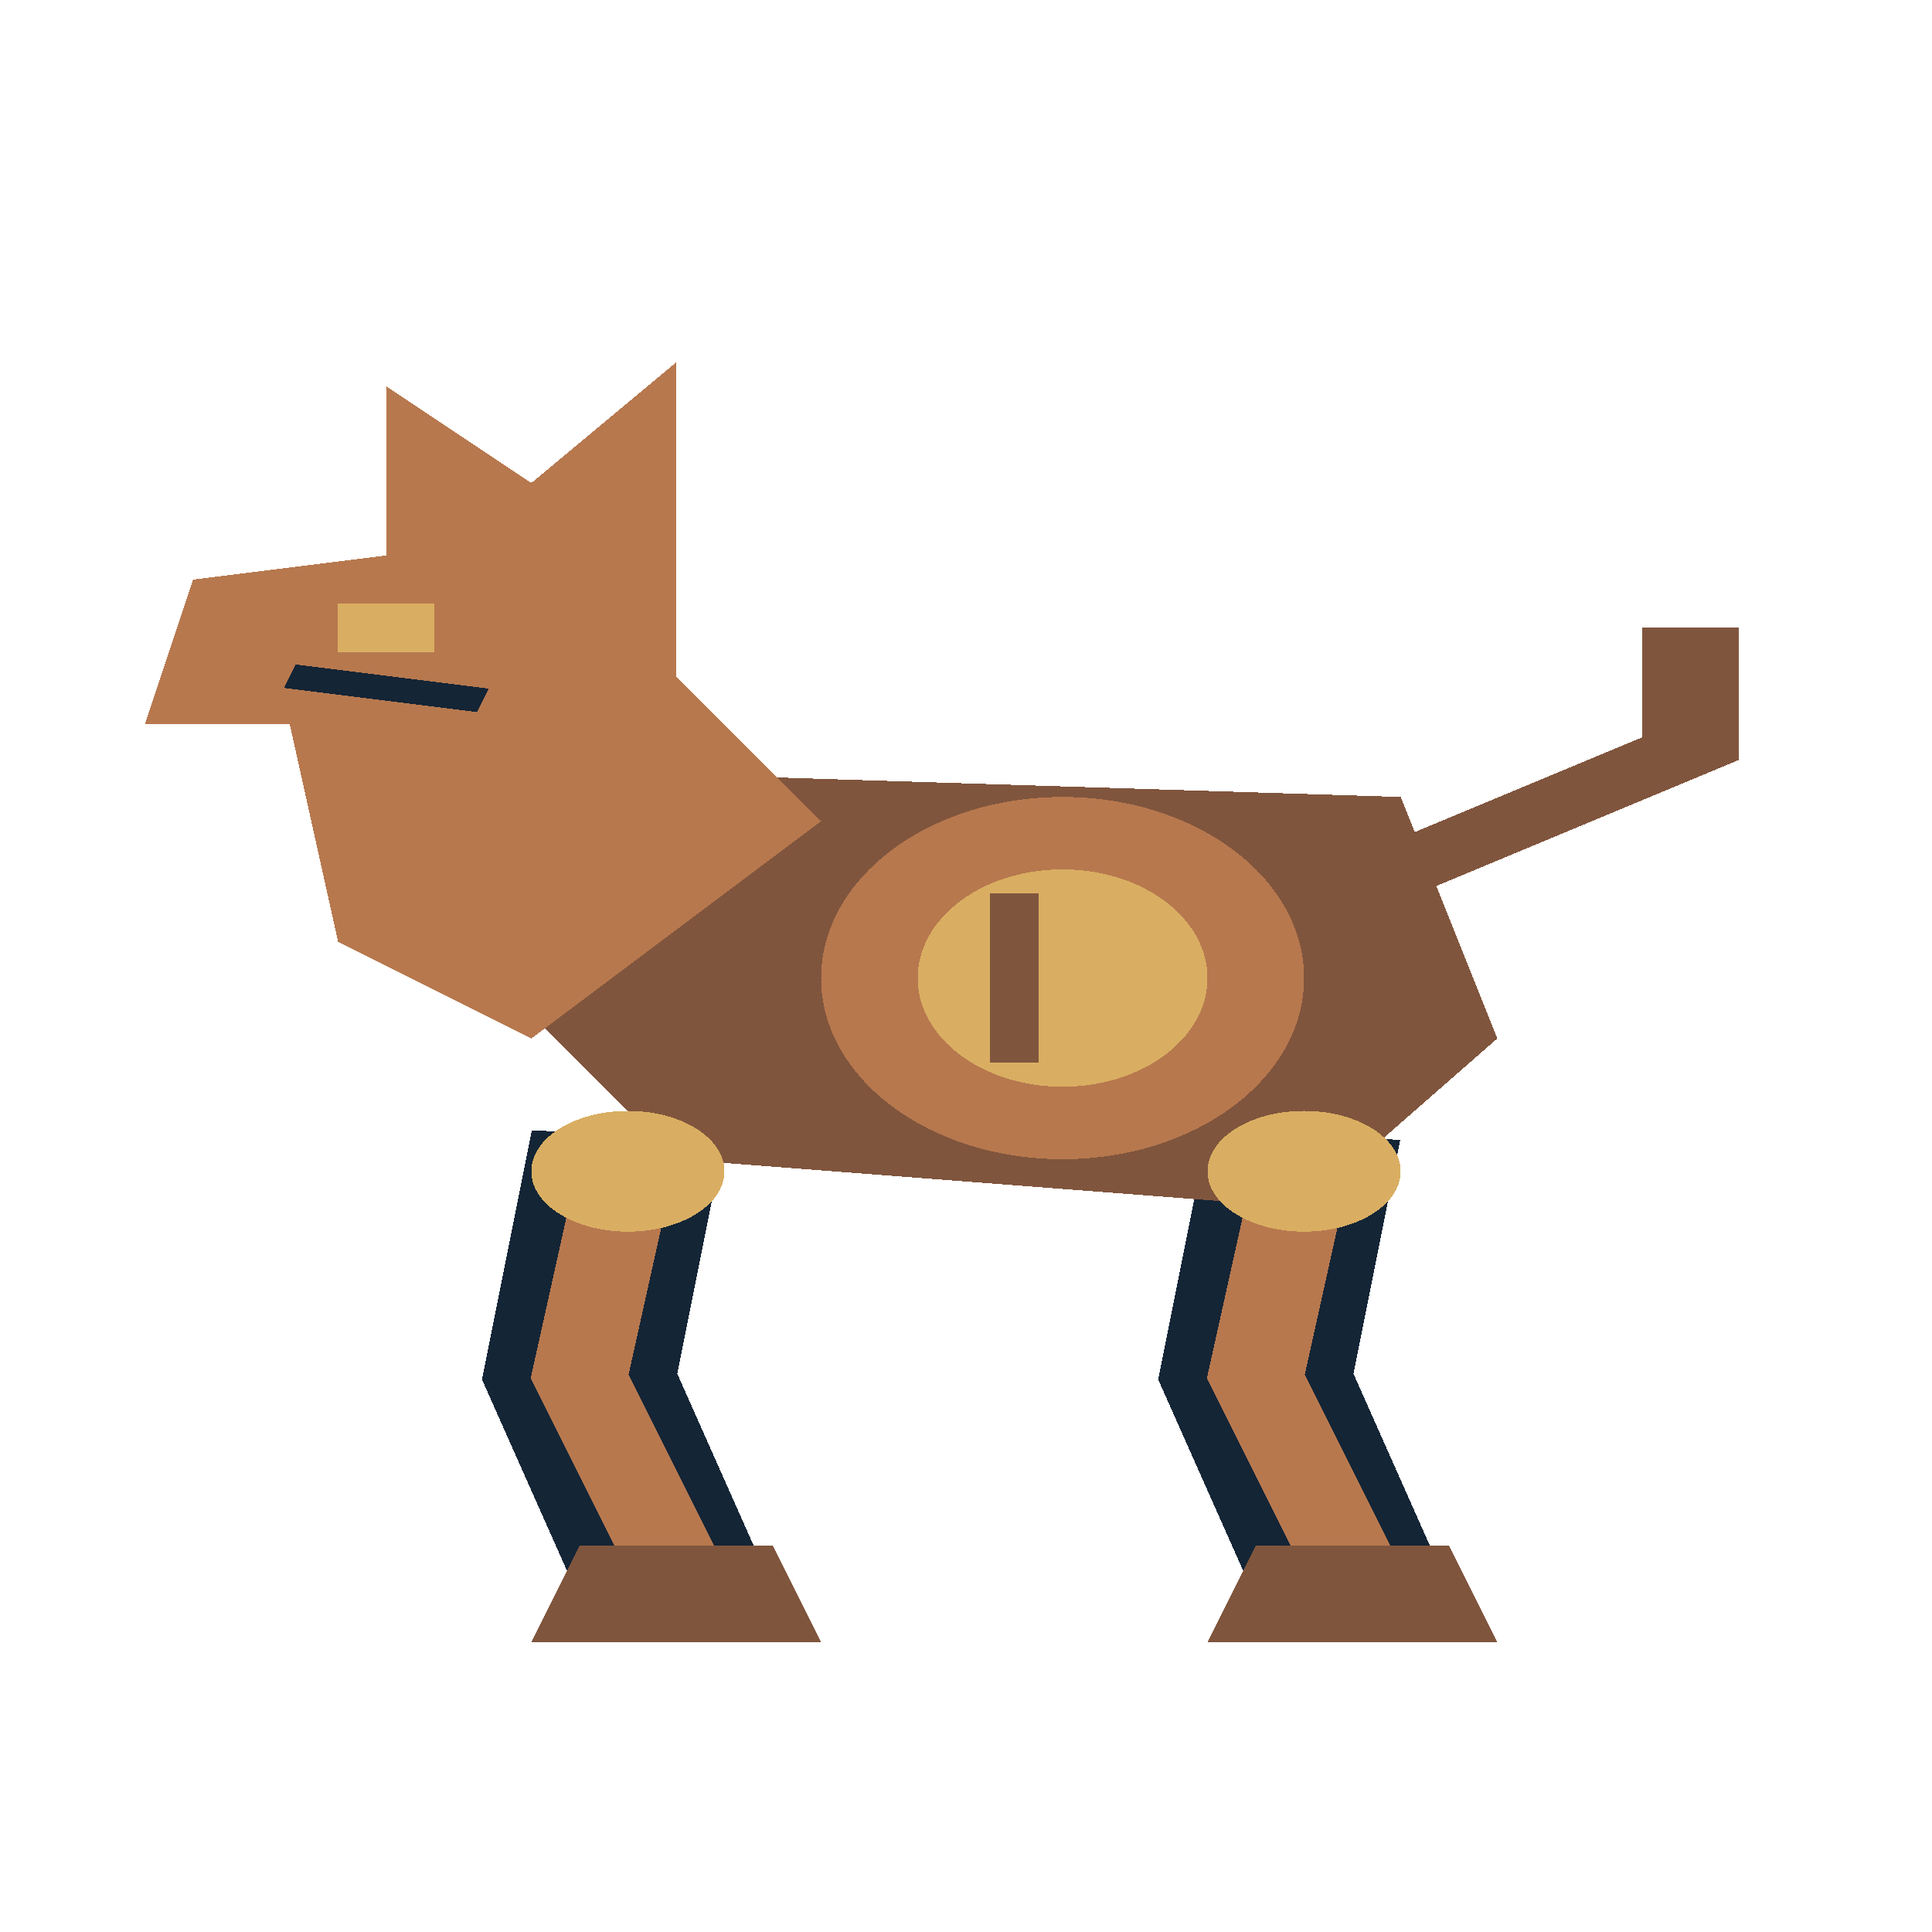
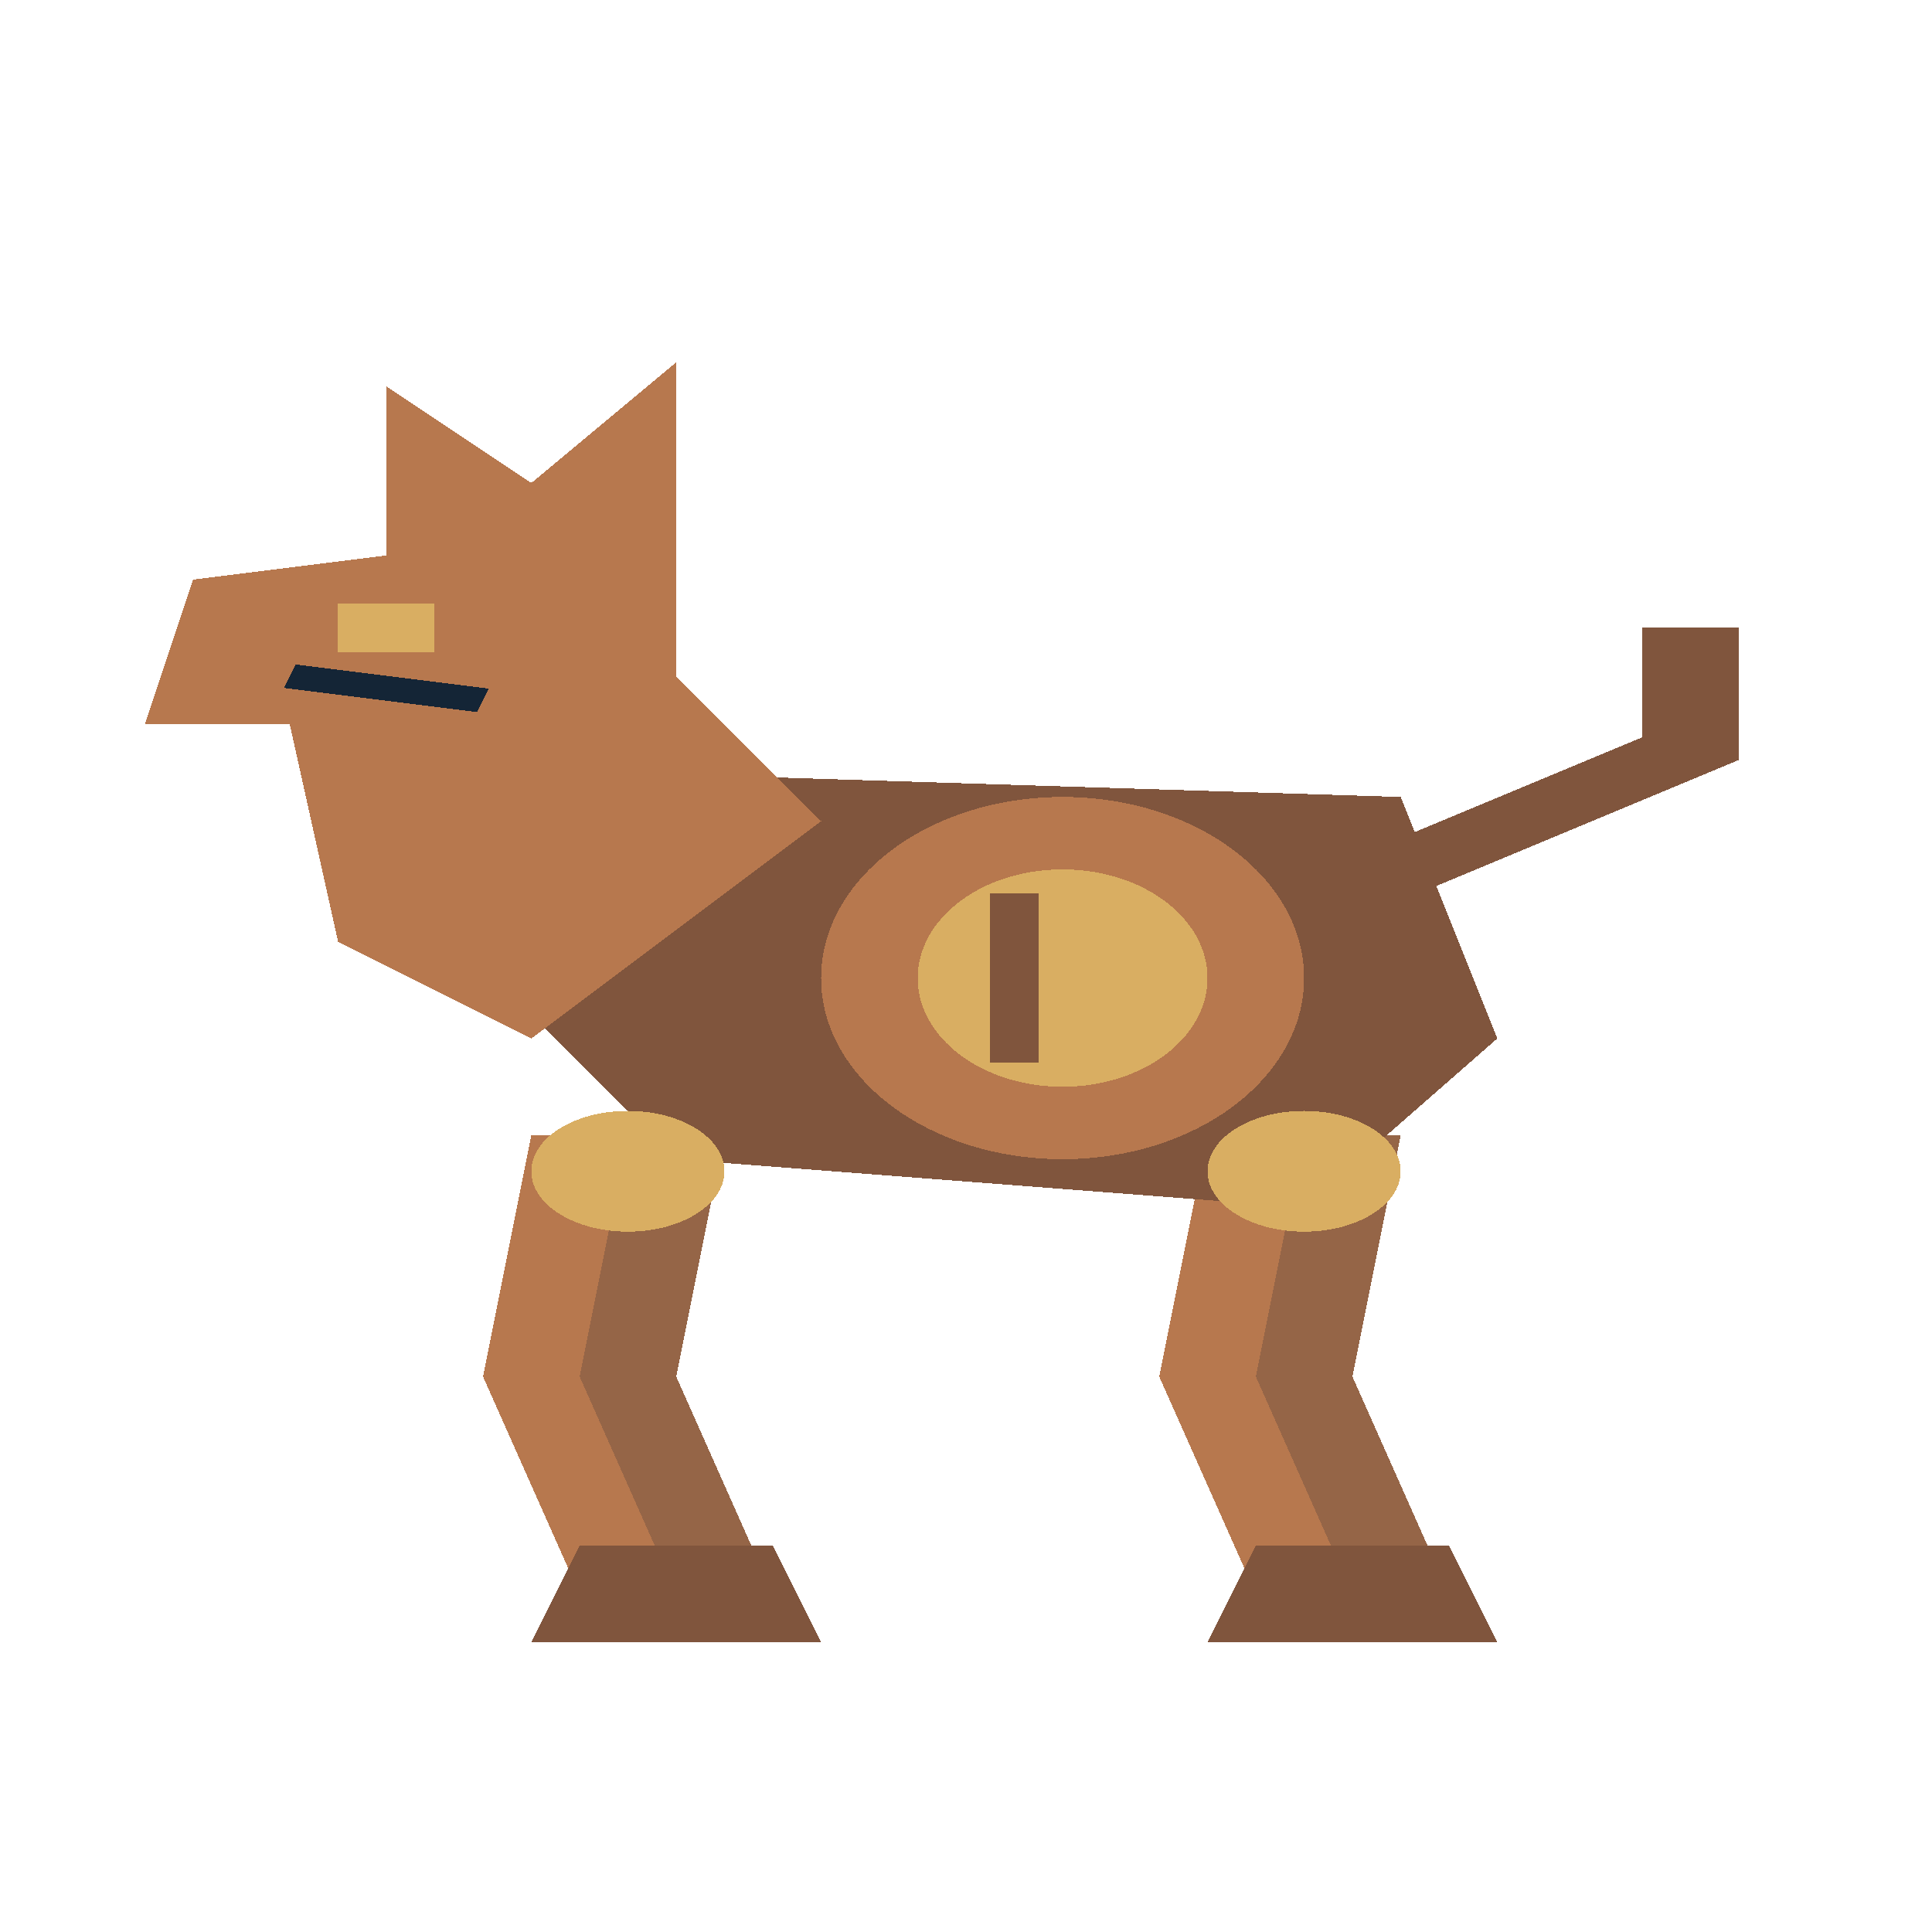
<svg xmlns="http://www.w3.org/2000/svg" width="80" height="80" viewBox="0 0 40 80" preserveAspectRatio="none" shape-rendering="crispEdges">
-   <polyline points="13,47 12,57 14,66" fill="none" stroke="#142536" stroke-width="4" />
-   <polyline points="13,48 12,57 14,65" fill="none" stroke="#b7784e" stroke-width="2" />
+   <polygon points="11,47 15,47 14,57 16,66 12,66 10,57" fill="#b7784e" />
+   <polygon points="13,47 15,47 14,57 16,66 14,66 12,57" fill="#956547" />
  <polygon points="12,64 16,64 17,68 11,68" fill="#80553d" />
-   <polyline points="27,47 26,57 28,66" fill="none" stroke="#142536" stroke-width="4" />
-   <polyline points="27,48 26,57 28,65" fill="none" stroke="#b7784e" stroke-width="2" />
+   <polygon points="25,47 29,47 28,57 30,66 26,66 24,57" fill="#b7784e" />
+   <polygon points="27,47 29,47 28,57 30,66 28,66 26,57" fill="#956547" />
  <polygon points="26,64 30,64 31,68 25,68" fill="#80553d" />
  <polygon points="13,32 29,33 31,43 27,50 14,48 10,40" fill="#80553d" />
  <ellipse cx="22.0" cy="40.5" rx="5.0" ry="7.5" fill="#b7784e" />
  <ellipse cx="22.0" cy="40.5" rx="3.0" ry="4.5" fill="#d9ae62" />
  <polyline points="21,37 21,44" fill="none" stroke="#80553d" stroke-width="1" />
  <polygon points="11,43 7,39 6,30 3,30 4,24 8,23 8,16 11,20 14,15 14,28 17,34" fill="#b7784e" />
  <polyline points="6,28 10,29" fill="none" stroke="#142536" stroke-width="1" />
  <rect x="7" y="25" width="2" height="2" fill="#d9ae62" />
  <polyline points="29,36 35,31 35,26" fill="none" stroke="#80553d" stroke-width="2" />
  <ellipse cx="13.0" cy="48.5" rx="2.0" ry="2.5" fill="#d9ae62" />
  <ellipse cx="27.0" cy="48.5" rx="2.0" ry="2.5" fill="#d9ae62" />
</svg>
